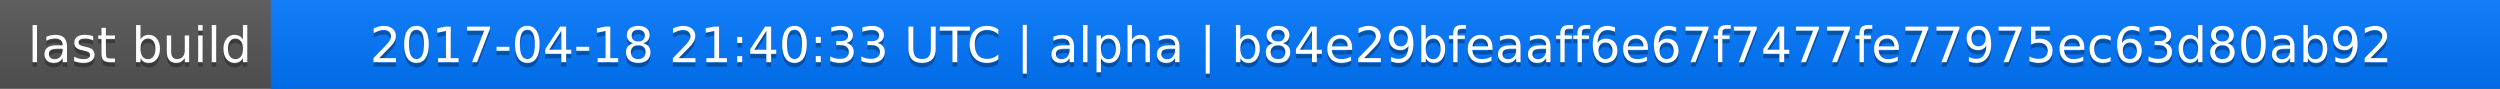
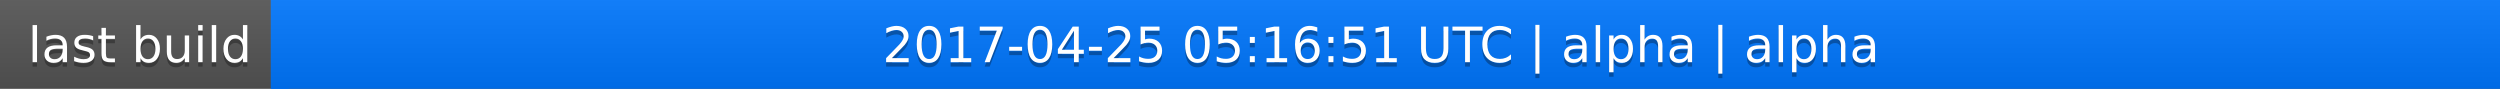
<svg xmlns="http://www.w3.org/2000/svg" width="563" height="20">
  <linearGradient id="a" x2="0" y2="100%">
    <stop offset="0" stop-color="#bbb" stop-opacity=".1" />
    <stop offset="1" stop-opacity=".1" />
  </linearGradient>
  <rect rx="0" width="563" height="20" fill="#555" />
  <rect rx="0" x="61" width="502" height="20" fill="#07f" />
  <path fill="#07f" d="M61 0h4v20h-4z" />
  <rect rx="0" width="563" height="20" fill="url(#a)" />
  <g fill="#fff" text-anchor="middle" font-family="DejaVu Sans,Verdana,Geneva,sans-serif" font-size="11">
    <text x="31.5" y="15" fill="#010101" fill-opacity=".3">last build</text>
    <text x="31.5" y="14">last build</text>
-     <text x="311" y="15" fill="#010101" fill-opacity=".3">2017-04-18 21:40:33 UTC | alpha | b84e29bfeaaff6e67f7477fe77975ec63d80ab92</text>
-     <text x="311" y="14">2017-04-18 21:40:33 UTC | alpha | b84e29bfeaaff6e67f7477fe77975ec63d80ab92</text>
+     <text x="311" y="15" fill="#010101" fill-opacity=".3">2017-04-25 05:16:51 UTC | alpha | alpha</text>
+     <text x="311" y="14">2017-04-25 05:16:51 UTC | alpha | alpha</text>
  </g>
</svg>
